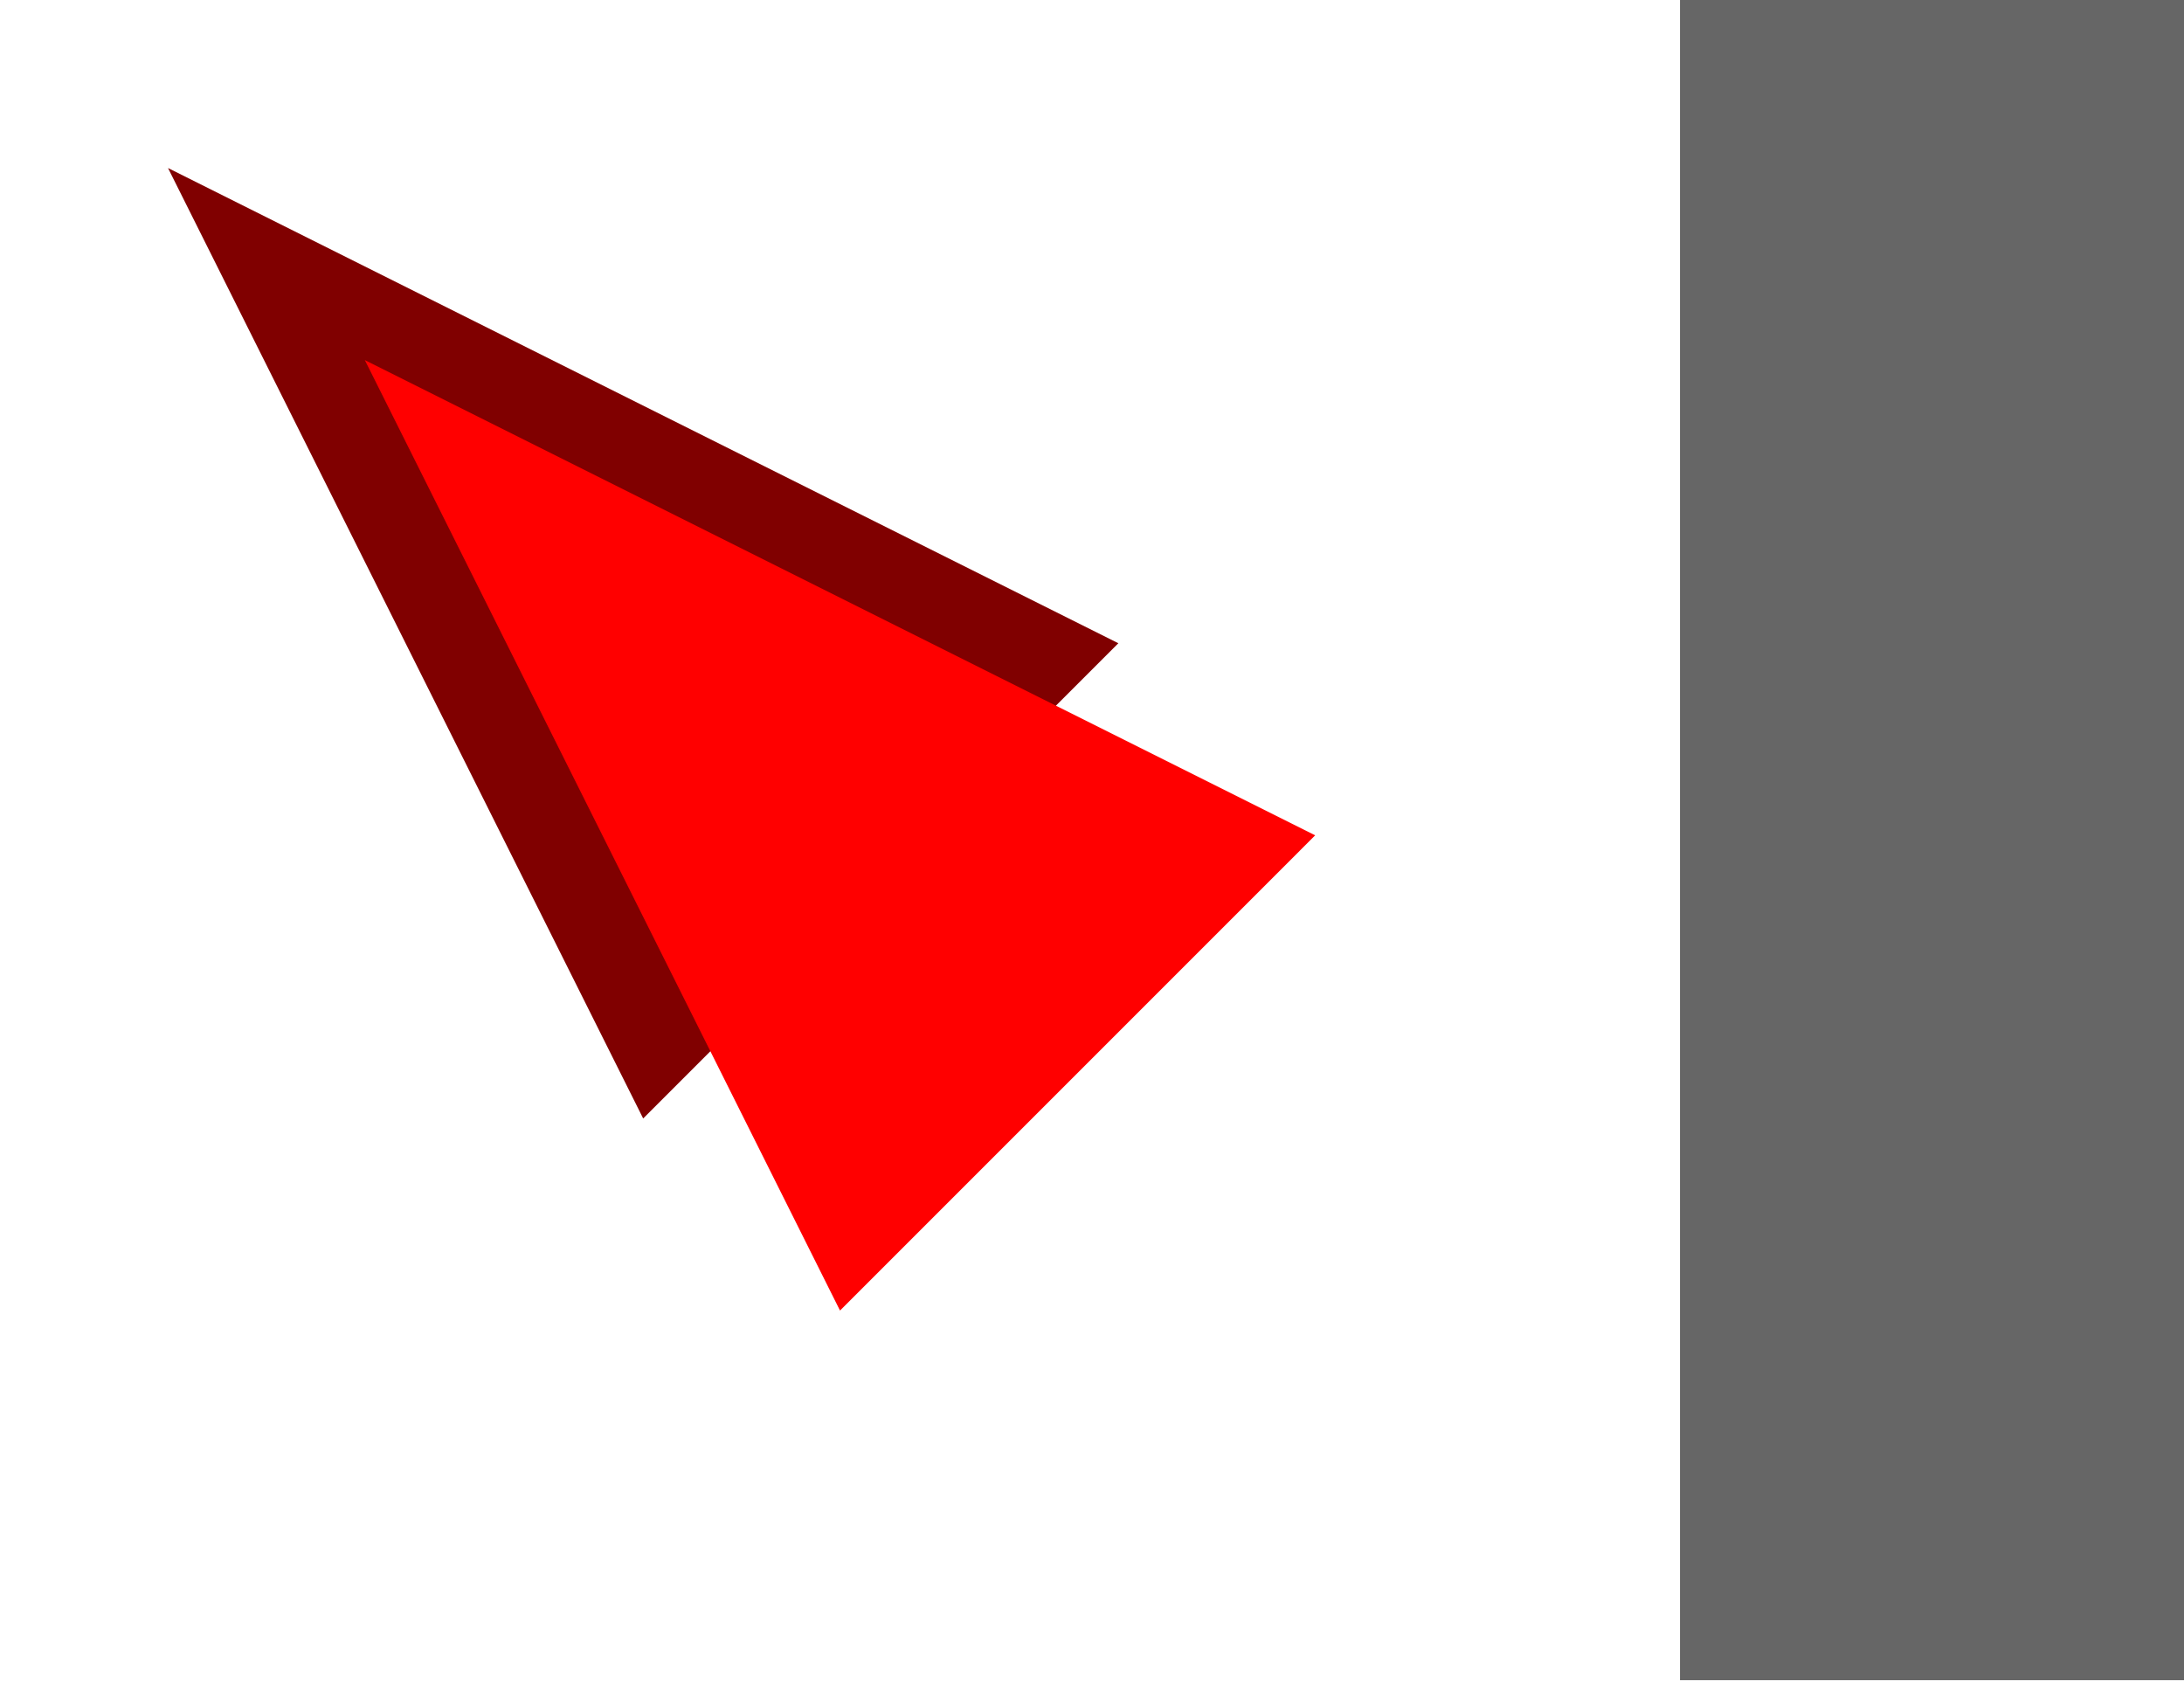
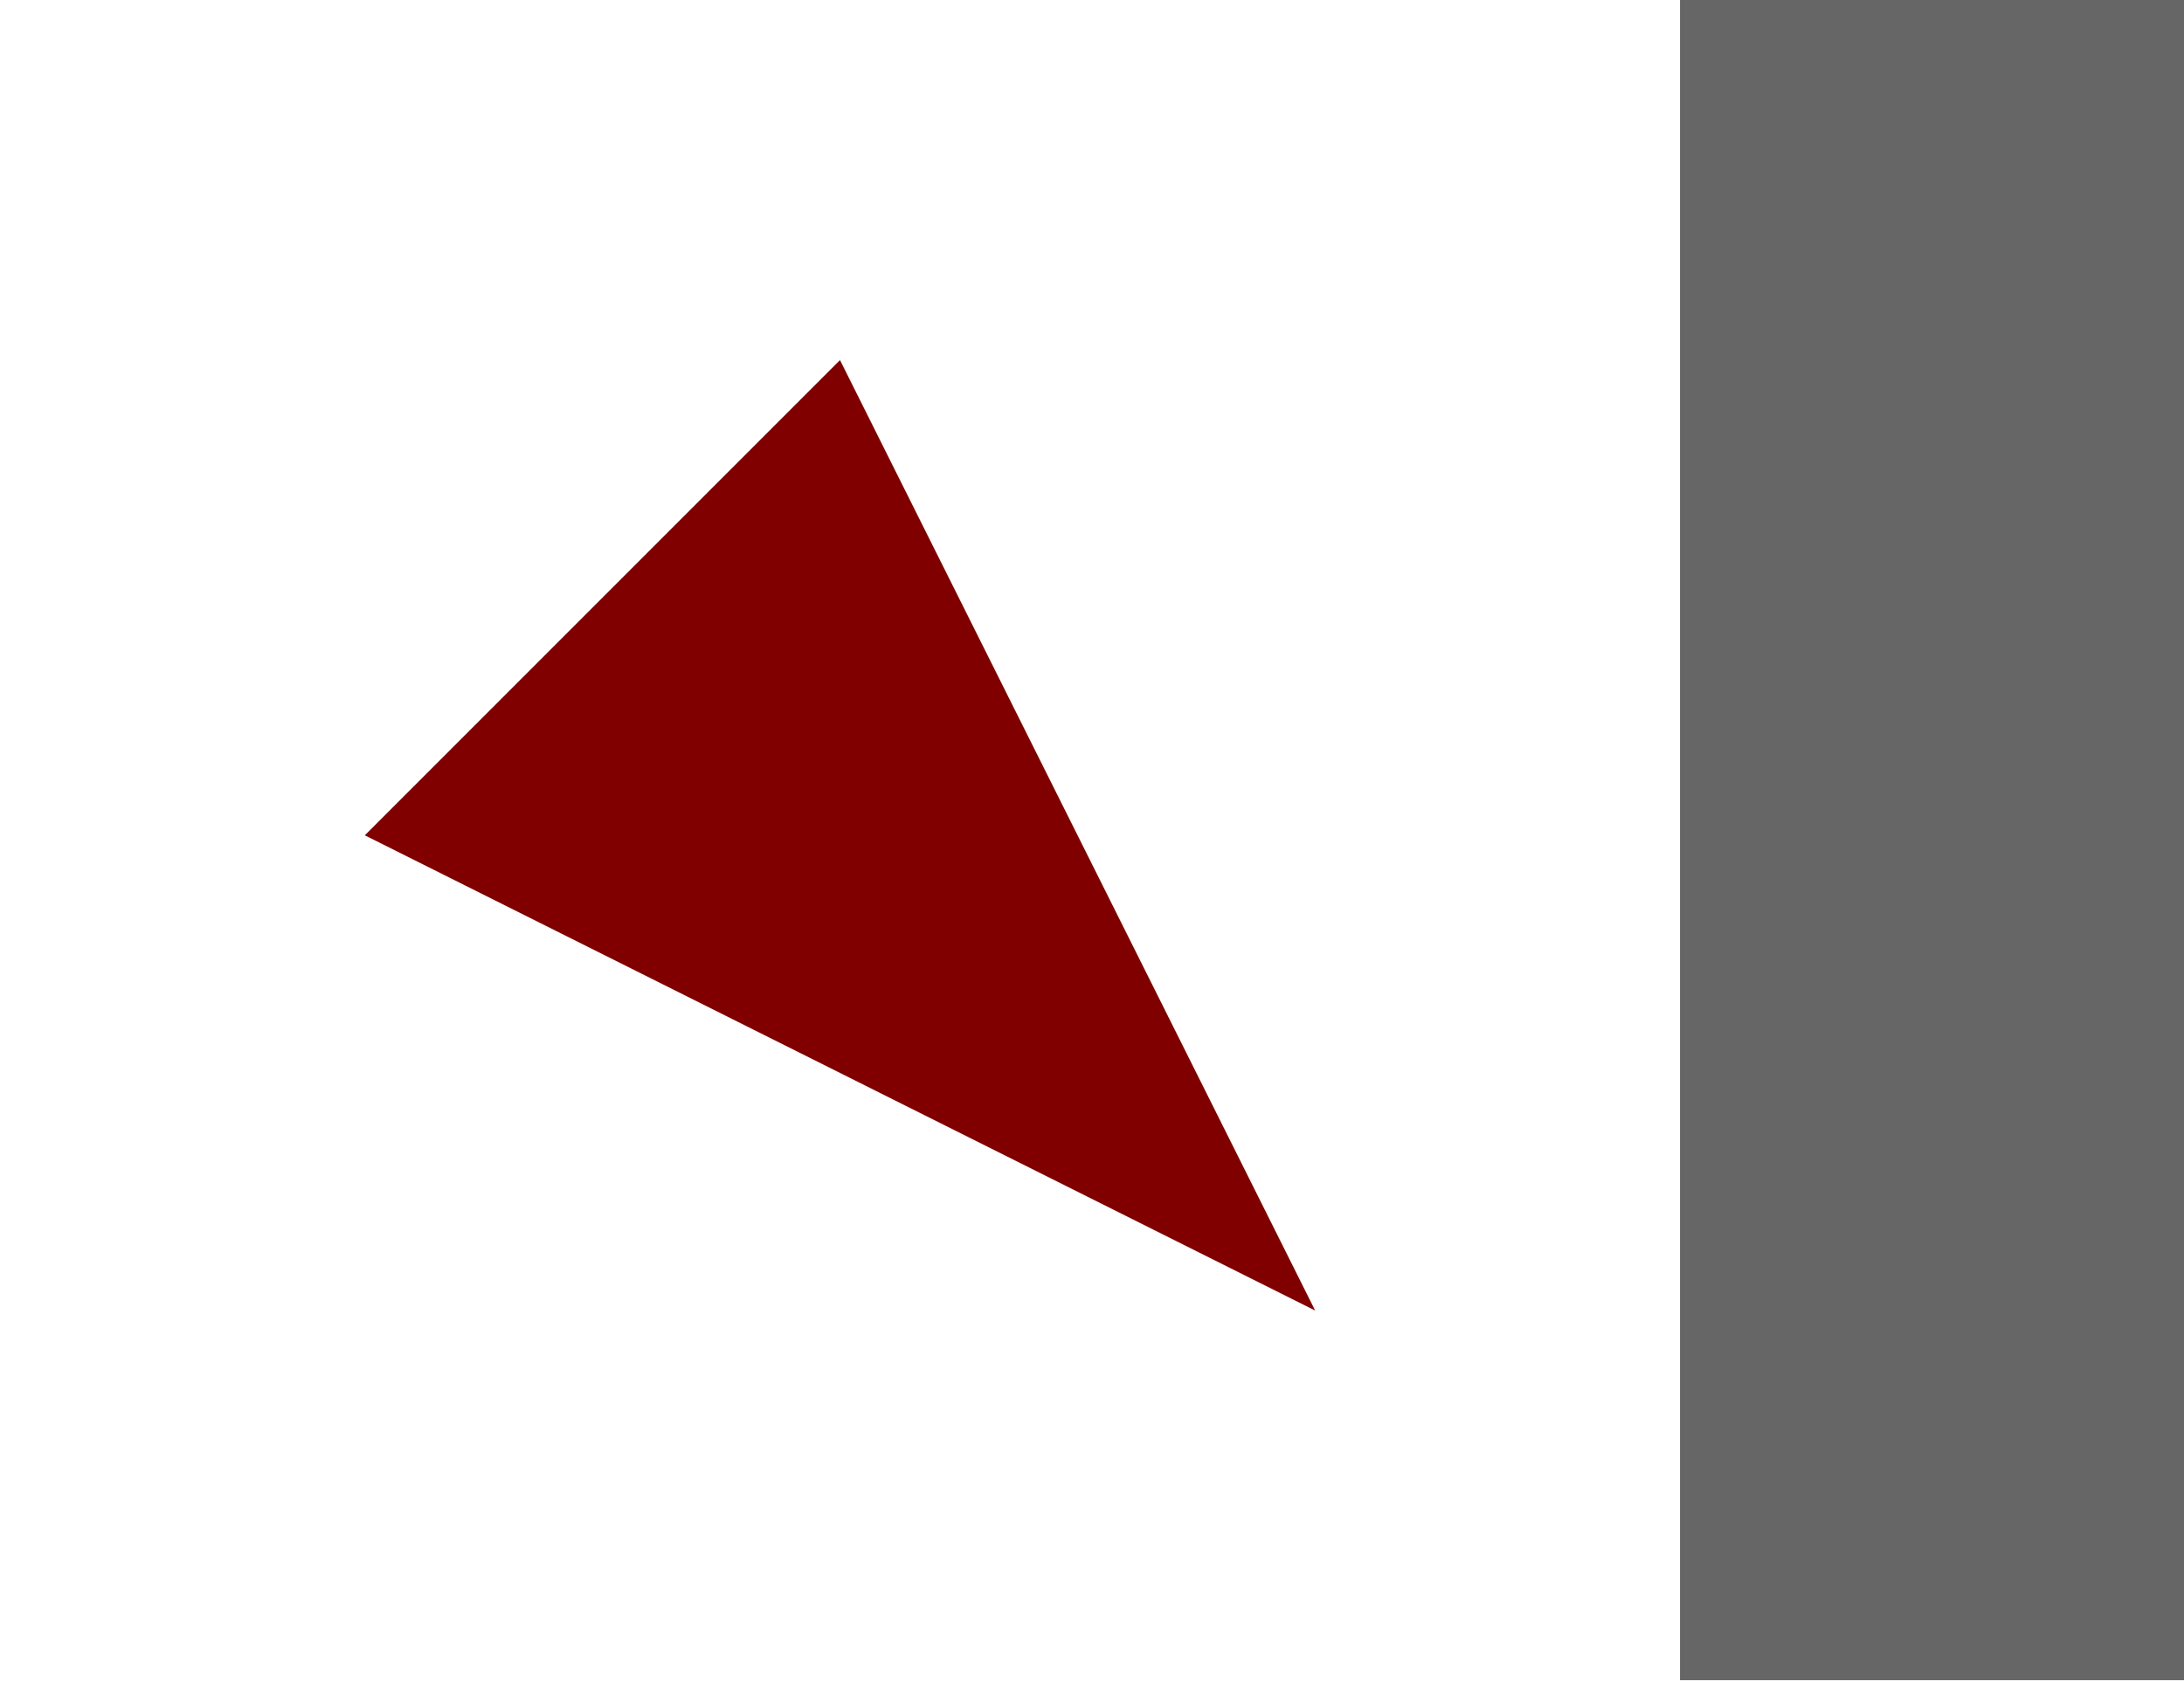
<svg xmlns="http://www.w3.org/2000/svg" width="13mm" height="10mm" viewBox="0 0 19653.544 15118.111" version="1.1" xml:space="preserve" style="clip-rule:evenodd;fill-rule:evenodd;stroke-linejoin:round;stroke-miterlimit:1.414" id="svg2">
  <defs id="defs6" />
-   <path style="clip-rule:evenodd;fill:#800000;fill-rule:evenodd;stroke:none;stroke-width:400;stroke-linecap:round;stroke-linejoin:round;stroke-miterlimit:1.414;stroke-dasharray:none;stroke-opacity:1" d="M 1511.811,1511.811 5787.86,10063.904 10063.906,5787.859 Z" id="path3721-7" />
-   <path style="clip-rule:evenodd;fill:#ff0000;fill-rule:evenodd;stroke:none;stroke-width:400;stroke-linecap:round;stroke-linejoin:round;stroke-miterlimit:1.414;stroke-dasharray:none;stroke-opacity:1" d="M 3283.007,3240.033 7559.055,11792.126 11835.102,7516.081 Z" id="path3721" />
+   <path style="clip-rule:evenodd;fill:#800000;fill-rule:evenodd;stroke:none;stroke-width:400;stroke-linecap:round;stroke-linejoin:round;stroke-miterlimit:1.414;stroke-dasharray:none;stroke-opacity:1" d="M 11835.102,11792.126 7559.053,3240.033 3283.007,7516.078 Z" id="path3721" />
  <rect id="rect3719" width="4535.433" height="15118.111" x="15118.111" y="0" style="stroke-width:400;fill:#666666" />
</svg>
